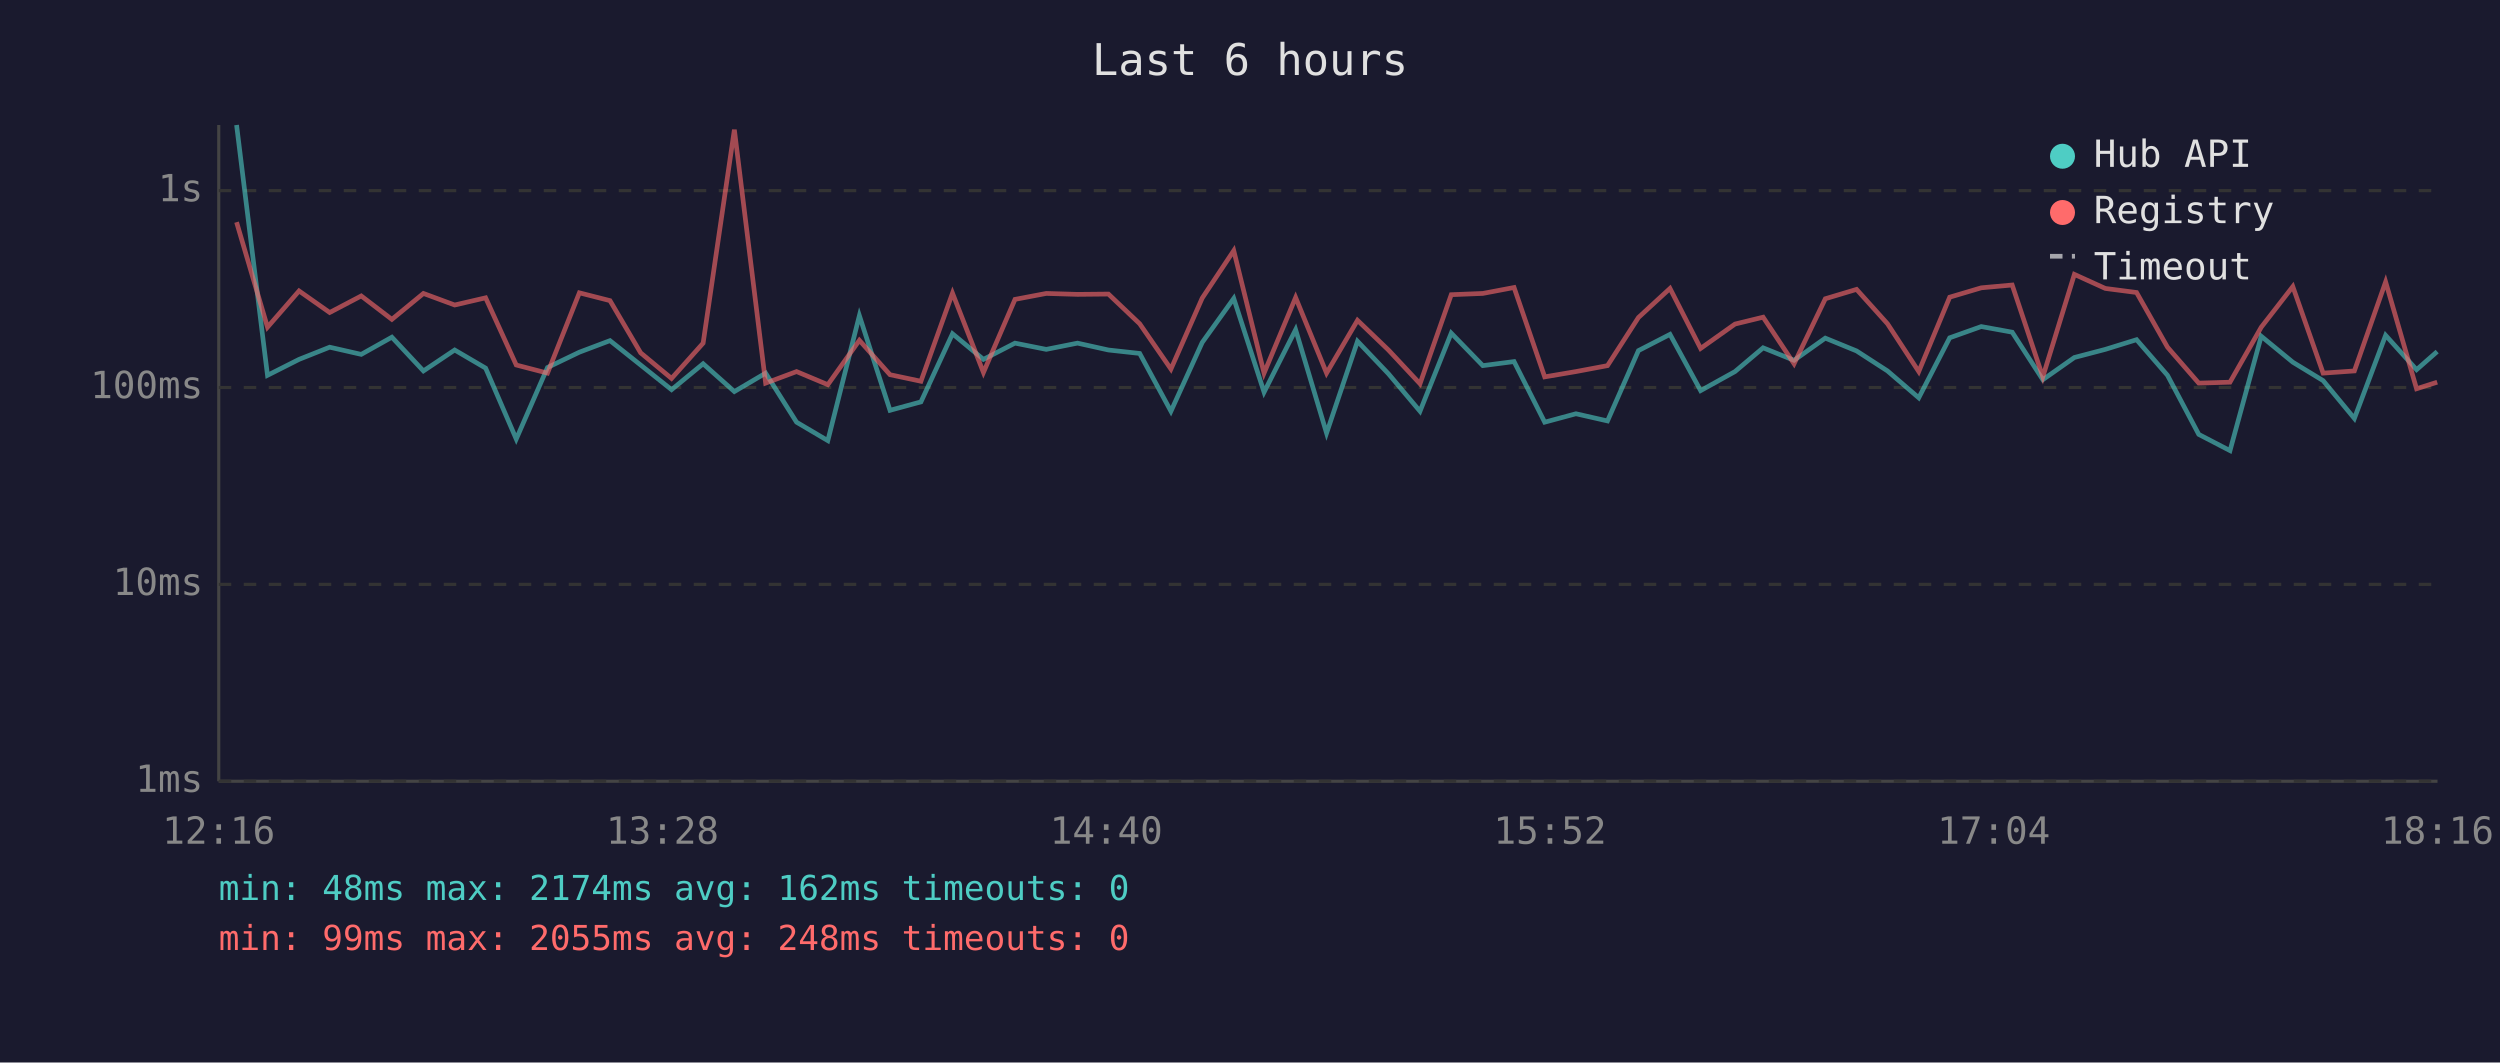
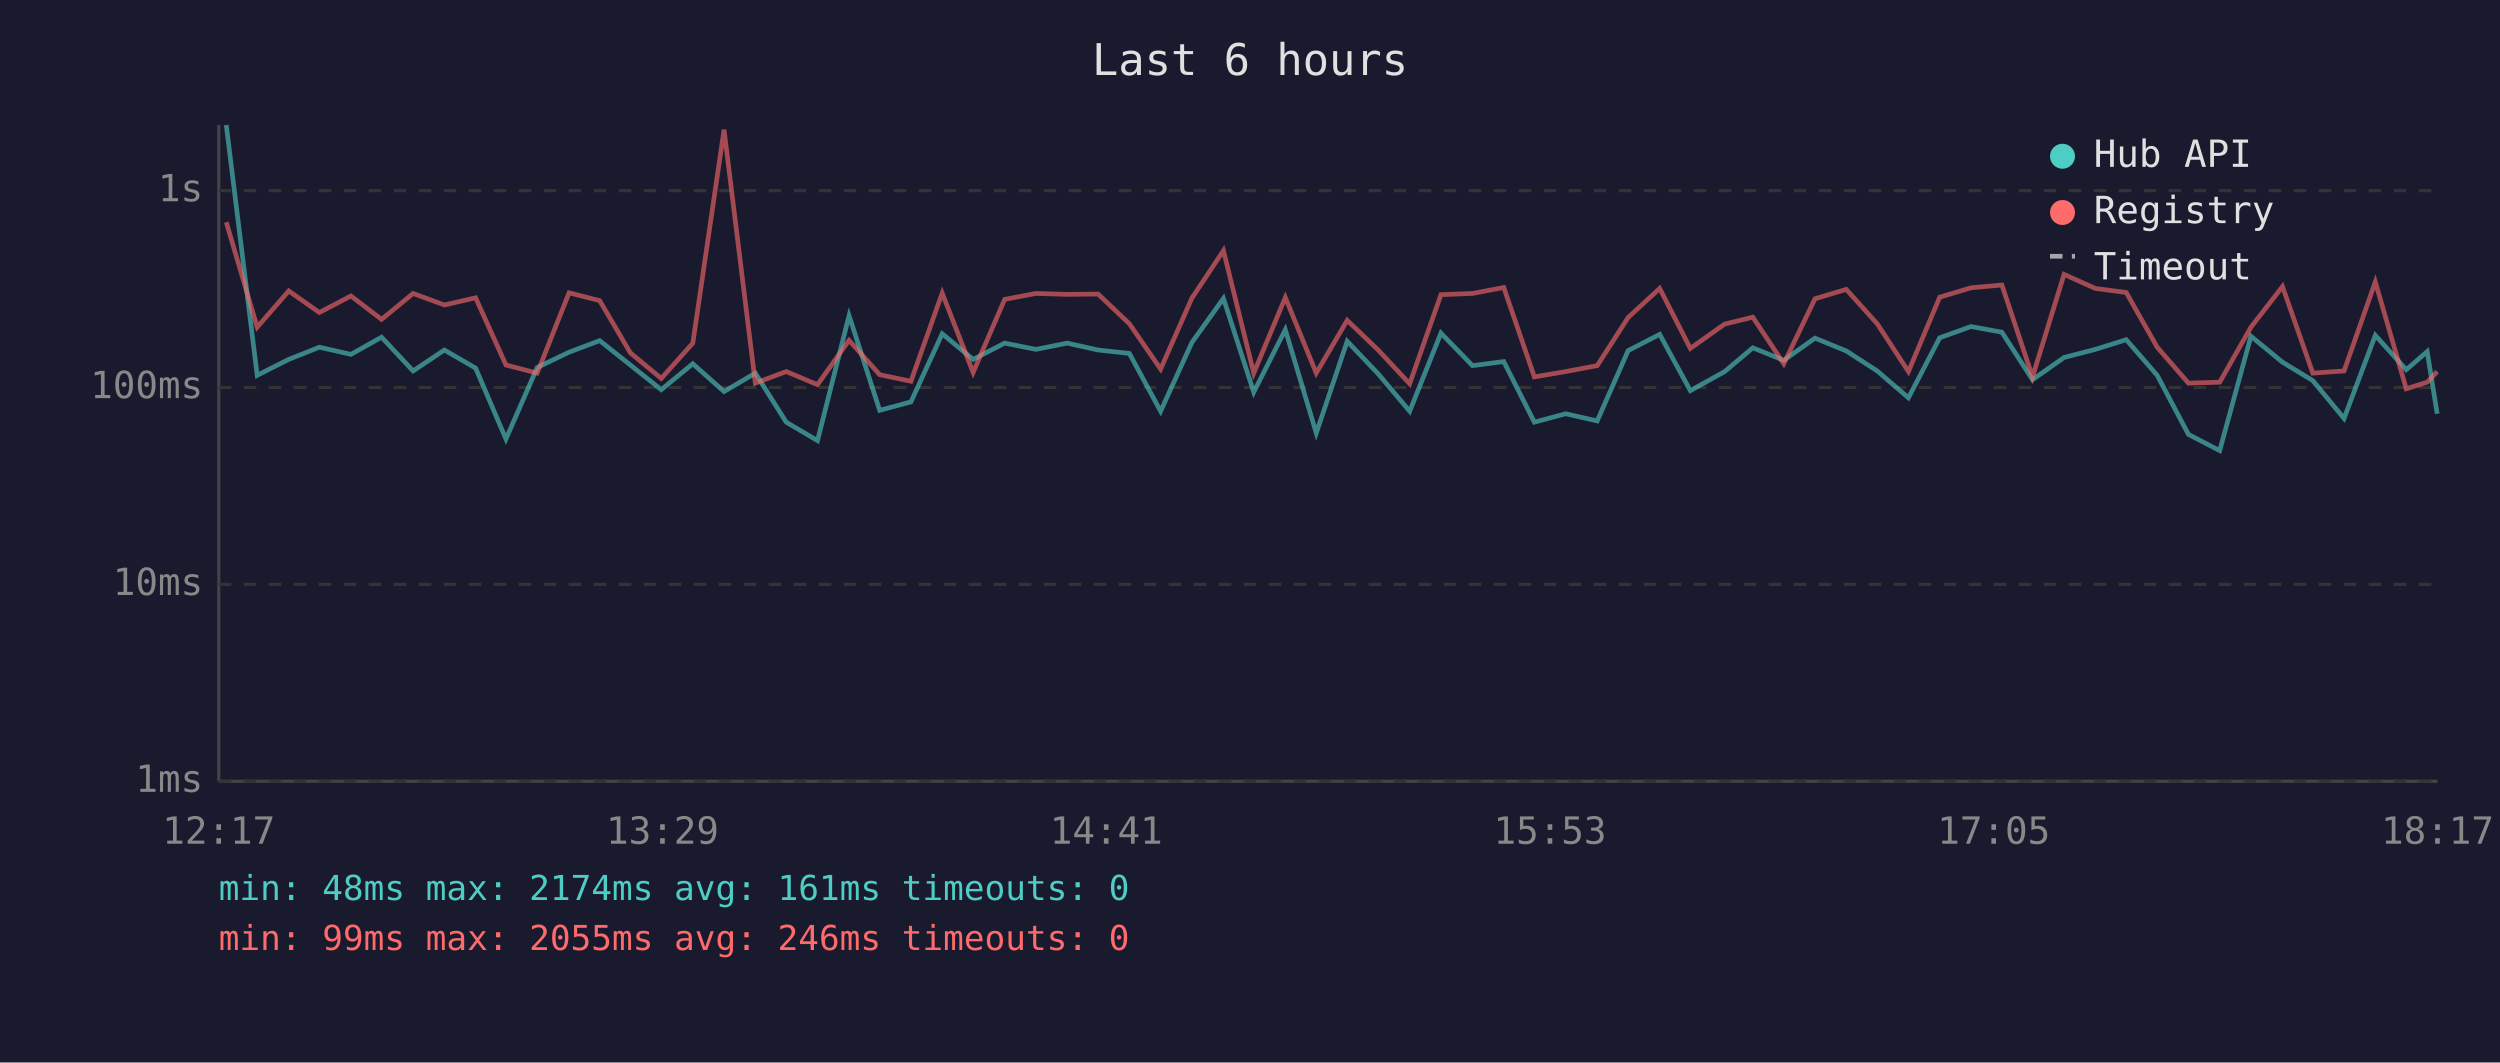
<svg xmlns="http://www.w3.org/2000/svg" viewBox="0 0 800 340" font-family="monospace" font-size="12">
  <rect width="800" height="340" fill="#1a1a2e" />
  <text x="400" y="24" fill="#e0e0e0" font-size="14" text-anchor="middle">Last 6 hours</text>
  <line x1="70" y1="40" x2="70" y2="250" stroke="#444" stroke-width="1" />
  <line x1="70" y1="250" x2="780" y2="250" stroke="#444" stroke-width="1" />
  <line x1="70" y1="250" x2="780" y2="250" stroke="#333" stroke-width="1" stroke-dasharray="4" />
  <text x="65" y="250" fill="#888" text-anchor="end" dominant-baseline="middle">1ms</text>
  <line x1="70" y1="187" x2="780" y2="187" stroke="#333" stroke-width="1" stroke-dasharray="4" />
  <text x="65" y="187" fill="#888" text-anchor="end" dominant-baseline="middle">10ms</text>
  <line x1="70" y1="124" x2="780" y2="124" stroke="#333" stroke-width="1" stroke-dasharray="4" />
  <text x="65" y="124" fill="#888" text-anchor="end" dominant-baseline="middle">100ms</text>
  <line x1="70" y1="61" x2="780" y2="61" stroke="#333" stroke-width="1" stroke-dasharray="4" />
  <text x="65" y="61" fill="#888" text-anchor="end" dominant-baseline="middle">1s</text>
-   <text x="70" y="270" fill="#888" text-anchor="middle">12:16</text>
-   <text x="212" y="270" fill="#888" text-anchor="middle">13:28</text>
-   <text x="354" y="270" fill="#888" text-anchor="middle">14:40</text>
-   <text x="496" y="270" fill="#888" text-anchor="middle">15:52</text>
-   <text x="638" y="270" fill="#888" text-anchor="middle">17:04</text>
-   <text x="780" y="270" fill="#888" text-anchor="middle">18:16</text>
-   <polyline points="75.7,40.0 85.6,120.1 95.7,115.0 105.5,111.1 115.6,113.4 125.4,107.9 135.5,118.7 145.5,112.0 155.4,117.8 165.2,140.5 175.2,117.6 185.4,112.7 195.2,109.0 205.0,116.8 214.9,124.7 225.0,116.4 235.0,125.3 245.0,119.4 254.9,135.1 264.9,141.0 275.0,101.0 284.8,131.3 294.7,128.6 304.8,106.8 314.7,115.0 324.8,109.8 334.8,111.8 344.8,109.8 354.7,112.0 364.7,113.1 374.7,131.6 384.7,109.6 394.8,95.5 404.5,125.5 414.6,105.5 424.5,138.6 434.4,109.2 444.3,119.6 454.4,131.6 464.4,106.6 474.5,117.0 484.5,115.7 494.3,135.1 504.3,132.4 514.4,134.7 524.3,112.2 534.4,107.0 544.2,125.0 555.2,118.9 564.2,111.3 574.1,115.3 584.1,108.2 594.1,112.3 604.0,118.7 614.0,127.3 623.9,108.1 634.0,104.5 643.9,106.3 653.7,121.5 663.8,114.4 673.7,111.8 683.7,108.7 693.6,120.1 703.6,139.0 713.6,144.2 723.6,107.6 733.7,115.9 743.4,121.8 753.4,133.9 763.4,107.3 773.3,118.3 779.9,112.5" fill="none" stroke="#4ecdc4" stroke-width="1.5" opacity="0.6" />
-   <polyline points="75.7,71.1 85.6,104.7 95.7,93.1 105.5,100.0 115.6,94.7 125.4,102.2 135.5,93.9 145.5,97.6 155.4,95.3 165.2,116.8 175.2,119.4 185.4,93.7 195.2,96.2 205.0,112.9 214.9,121.1 225.0,109.8 235.0,41.5 245.0,122.6 254.9,118.9 264.9,123.1 275.0,108.9 284.8,119.9 294.7,122.0 304.8,93.8 314.7,119.2 324.8,95.8 334.8,93.9 344.8,94.2 354.7,94.1 364.7,103.6 374.7,118.1 384.7,95.4 394.8,80.2 404.5,119.4 414.6,95.2 424.5,119.4 434.4,102.5 444.3,112.0 454.4,122.8 464.4,94.3 474.5,93.9 484.5,92.0 494.3,120.6 504.3,118.9 514.4,117.0 524.3,101.6 534.4,92.3 544.2,111.5 555.2,103.7 564.2,101.5 574.1,116.4 584.1,95.6 594.1,92.6 604.0,103.6 614.0,118.9 623.9,95.1 634.0,92.1 643.9,91.2 653.7,120.6 663.8,87.8 673.7,92.3 683.7,93.6 693.6,111.1 703.6,122.6 713.6,122.3 723.6,104.7 733.7,91.7 743.4,119.4 753.4,118.7 763.4,90.2 773.3,124.4 779.9,122.3" fill="none" stroke="#ff6b6b" stroke-width="1.5" opacity="0.6" />
+   <text x="70" y="270" fill="#888" text-anchor="middle">12:17</text>
+   <text x="212" y="270" fill="#888" text-anchor="middle">13:29</text>
+   <text x="354" y="270" fill="#888" text-anchor="middle">14:41</text>
+   <text x="496" y="270" fill="#888" text-anchor="middle">15:53</text>
+   <text x="638" y="270" fill="#888" text-anchor="middle">17:05</text>
+   <text x="780" y="270" fill="#888" text-anchor="middle">18:17</text>
+   <polyline points="72.4,40.0 82.3,120.1 92.4,115.0 102.2,111.1 112.3,113.4 122.1,107.9 132.2,118.7 142.2,112.0 152.2,117.8 161.9,140.5 171.9,117.6 182.1,112.7 191.9,109.0 201.7,116.8 211.6,124.7 221.7,116.4 231.7,125.3 241.7,119.4 251.6,135.1 261.6,141.0 271.7,101.0 281.5,131.3 291.5,128.6 301.5,106.8 311.4,115.0 321.5,109.8 331.5,111.8 341.5,109.8 351.4,112.0 361.4,113.1 371.4,131.6 381.4,109.6 391.5,95.5 401.2,125.5 411.3,105.5 421.2,138.6 431.1,109.2 441.0,119.6 451.1,131.6 461.1,106.6 471.2,117.0 481.2,115.7 491.0,135.1 501.0,132.4 511.1,134.7 521.0,112.2 531.1,107.0 540.9,125.0 551.9,118.9 560.9,111.3 570.8,115.3 580.8,108.2 590.8,112.3 600.7,118.7 610.7,127.3 620.7,108.1 630.7,104.5 640.6,106.3 650.4,121.5 660.5,114.4 670.5,111.8 680.4,108.7 690.3,120.1 700.3,139.0 710.3,144.2 720.3,107.6 730.4,115.9 740.1,121.8 750.1,133.9 760.1,107.3 770.0,118.3 776.7,112.5 779.9,132.4" fill="none" stroke="#4ecdc4" stroke-width="1.5" opacity="0.6" />
+   <polyline points="72.4,71.1 82.3,104.7 92.4,93.1 102.2,100.0 112.3,94.7 122.1,102.2 132.2,93.9 142.2,97.6 152.2,95.3 161.9,116.8 171.9,119.4 182.1,93.7 191.9,96.2 201.7,112.9 211.6,121.1 221.7,109.8 231.7,41.5 241.7,122.6 251.6,118.9 261.6,123.1 271.7,108.9 281.5,119.9 291.5,122.0 301.5,93.8 311.4,119.2 321.5,95.8 331.5,93.9 341.5,94.2 351.4,94.1 361.4,103.6 371.4,118.1 381.4,95.4 391.5,80.2 401.2,119.4 411.3,95.2 421.2,119.4 431.1,102.5 441.0,112.0 451.1,122.8 461.1,94.3 471.2,93.9 481.2,92.0 491.0,120.6 501.0,118.9 511.1,117.0 521.0,101.6 531.1,92.3 540.9,111.5 551.9,103.7 560.9,101.5 570.8,116.4 580.8,95.6 590.8,92.6 600.7,103.6 610.7,118.9 620.7,95.1 630.7,92.1 640.6,91.2 650.4,120.6 660.5,87.8 670.5,92.3 680.4,93.6 690.3,111.1 700.3,122.6 710.3,122.3 720.3,104.7 730.4,91.7 740.1,119.4 750.1,118.7 760.1,90.2 770.0,124.4 776.7,122.3 779.9,118.9" fill="none" stroke="#ff6b6b" stroke-width="1.5" opacity="0.6" />
  <circle cx="660" cy="50" r="4" fill="#4ecdc4" />
  <text x="670" y="50" fill="#e0e0e0" dominant-baseline="middle">Hub API</text>
  <circle cx="660" cy="68" r="4" fill="#ff6b6b" />
  <text x="670" y="68" fill="#e0e0e0" dominant-baseline="middle">Registry</text>
  <line x1="656" y1="82" x2="664" y2="82" stroke="#e0e0e0" stroke-width="1.5" stroke-dasharray="4,3" opacity="0.7" />
  <text x="670" y="86" fill="#e0e0e0" dominant-baseline="middle">Timeout</text>
-   <text x="70" y="288" fill="#4ecdc4" font-size="11">min: 48ms  max: 2174ms  avg: 162ms  timeouts: 0</text>
-   <text x="70" y="304" fill="#ff6b6b" font-size="11">min: 99ms  max: 2055ms  avg: 248ms  timeouts: 0</text>
+   <text x="70" y="288" fill="#4ecdc4" font-size="11">min: 48ms  max: 2174ms  avg: 161ms  timeouts: 0</text>
+   <text x="70" y="304" fill="#ff6b6b" font-size="11">min: 99ms  max: 2055ms  avg: 246ms  timeouts: 0</text>
</svg>
